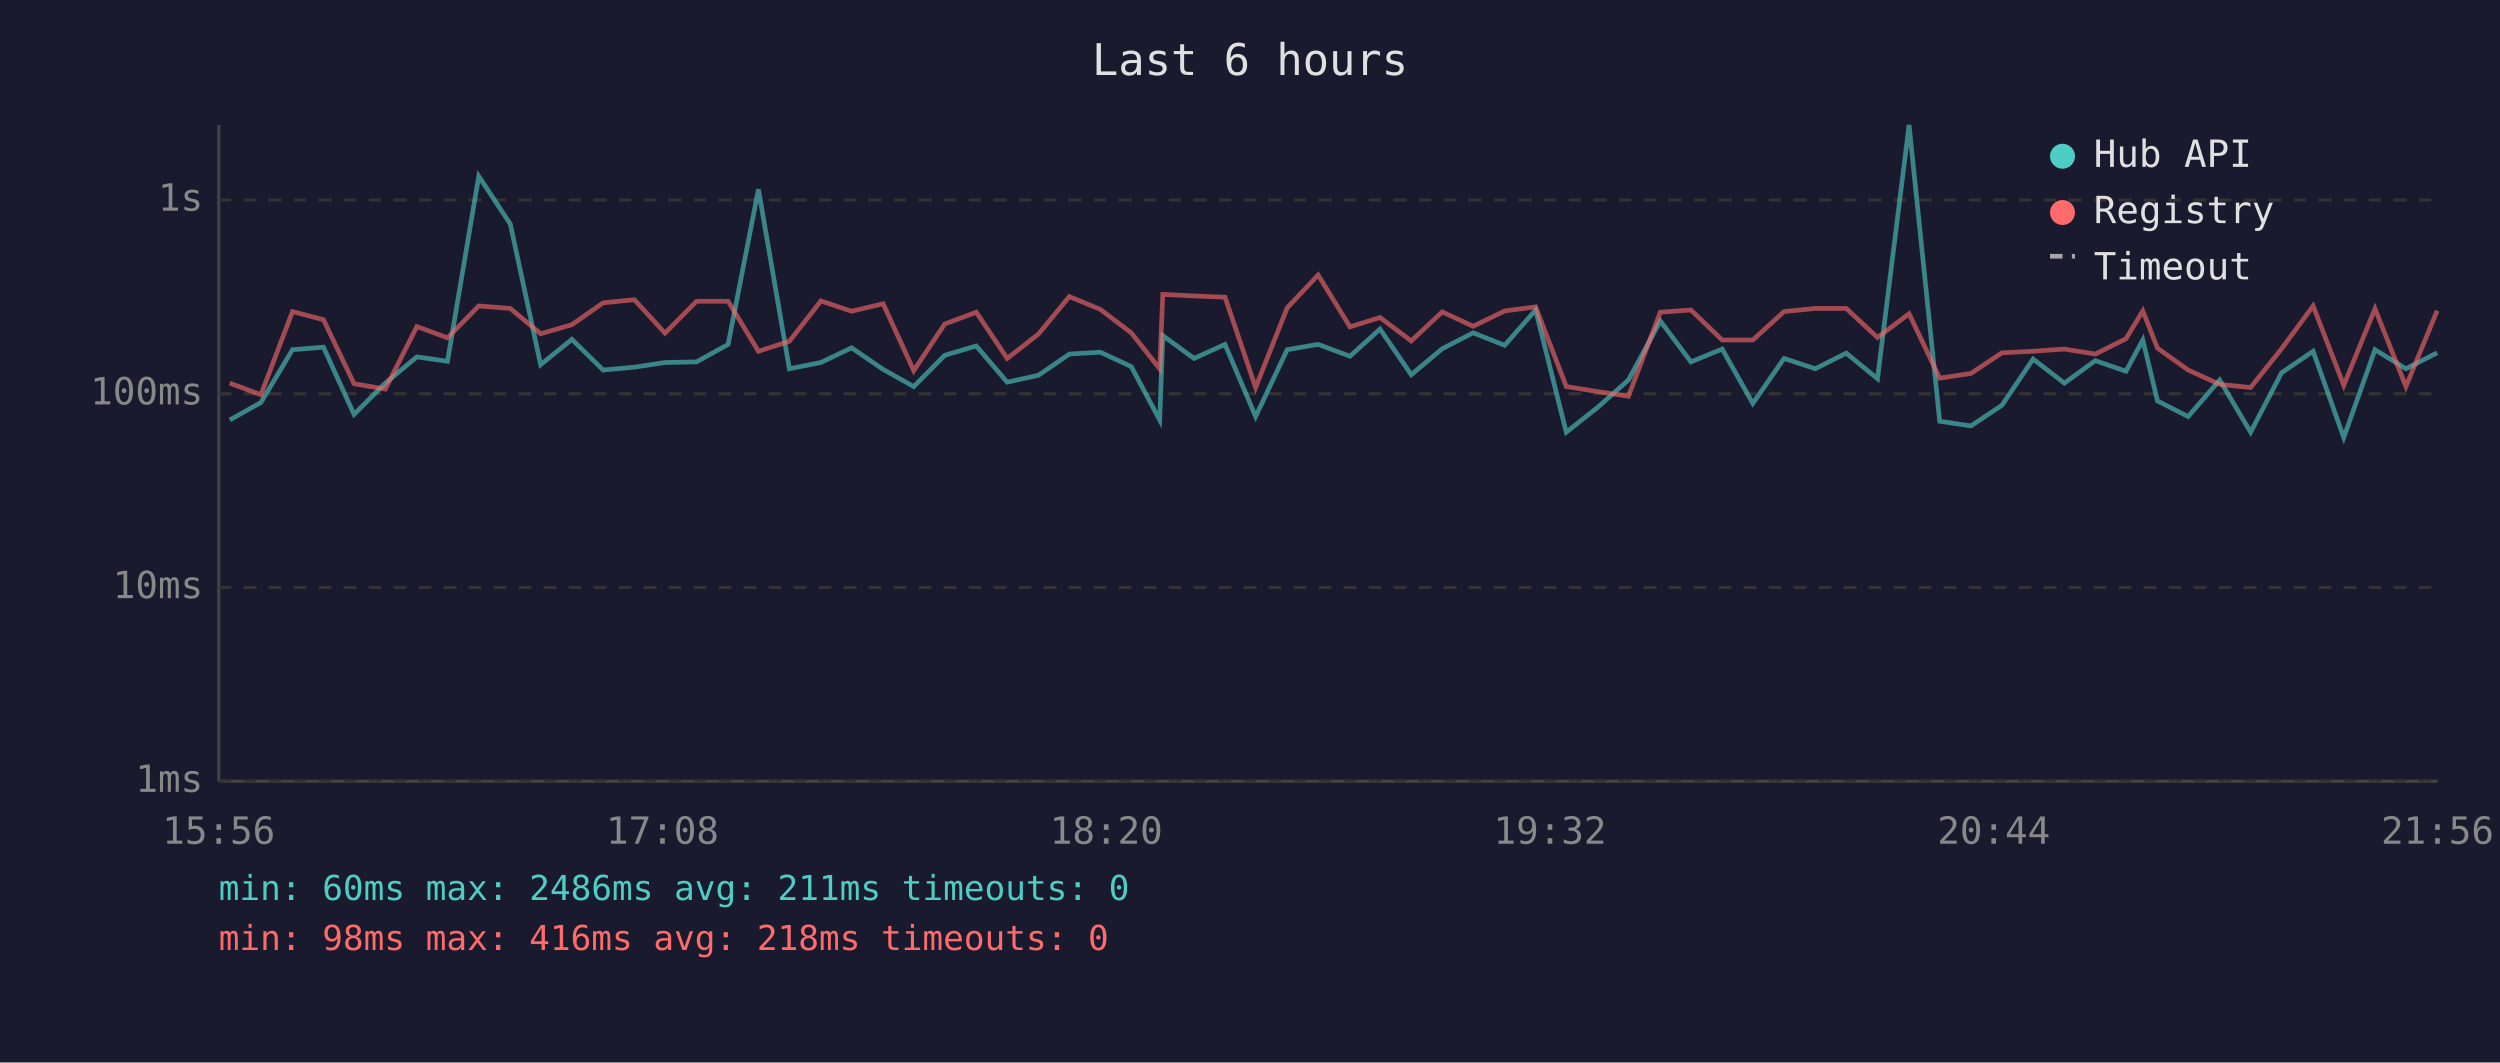
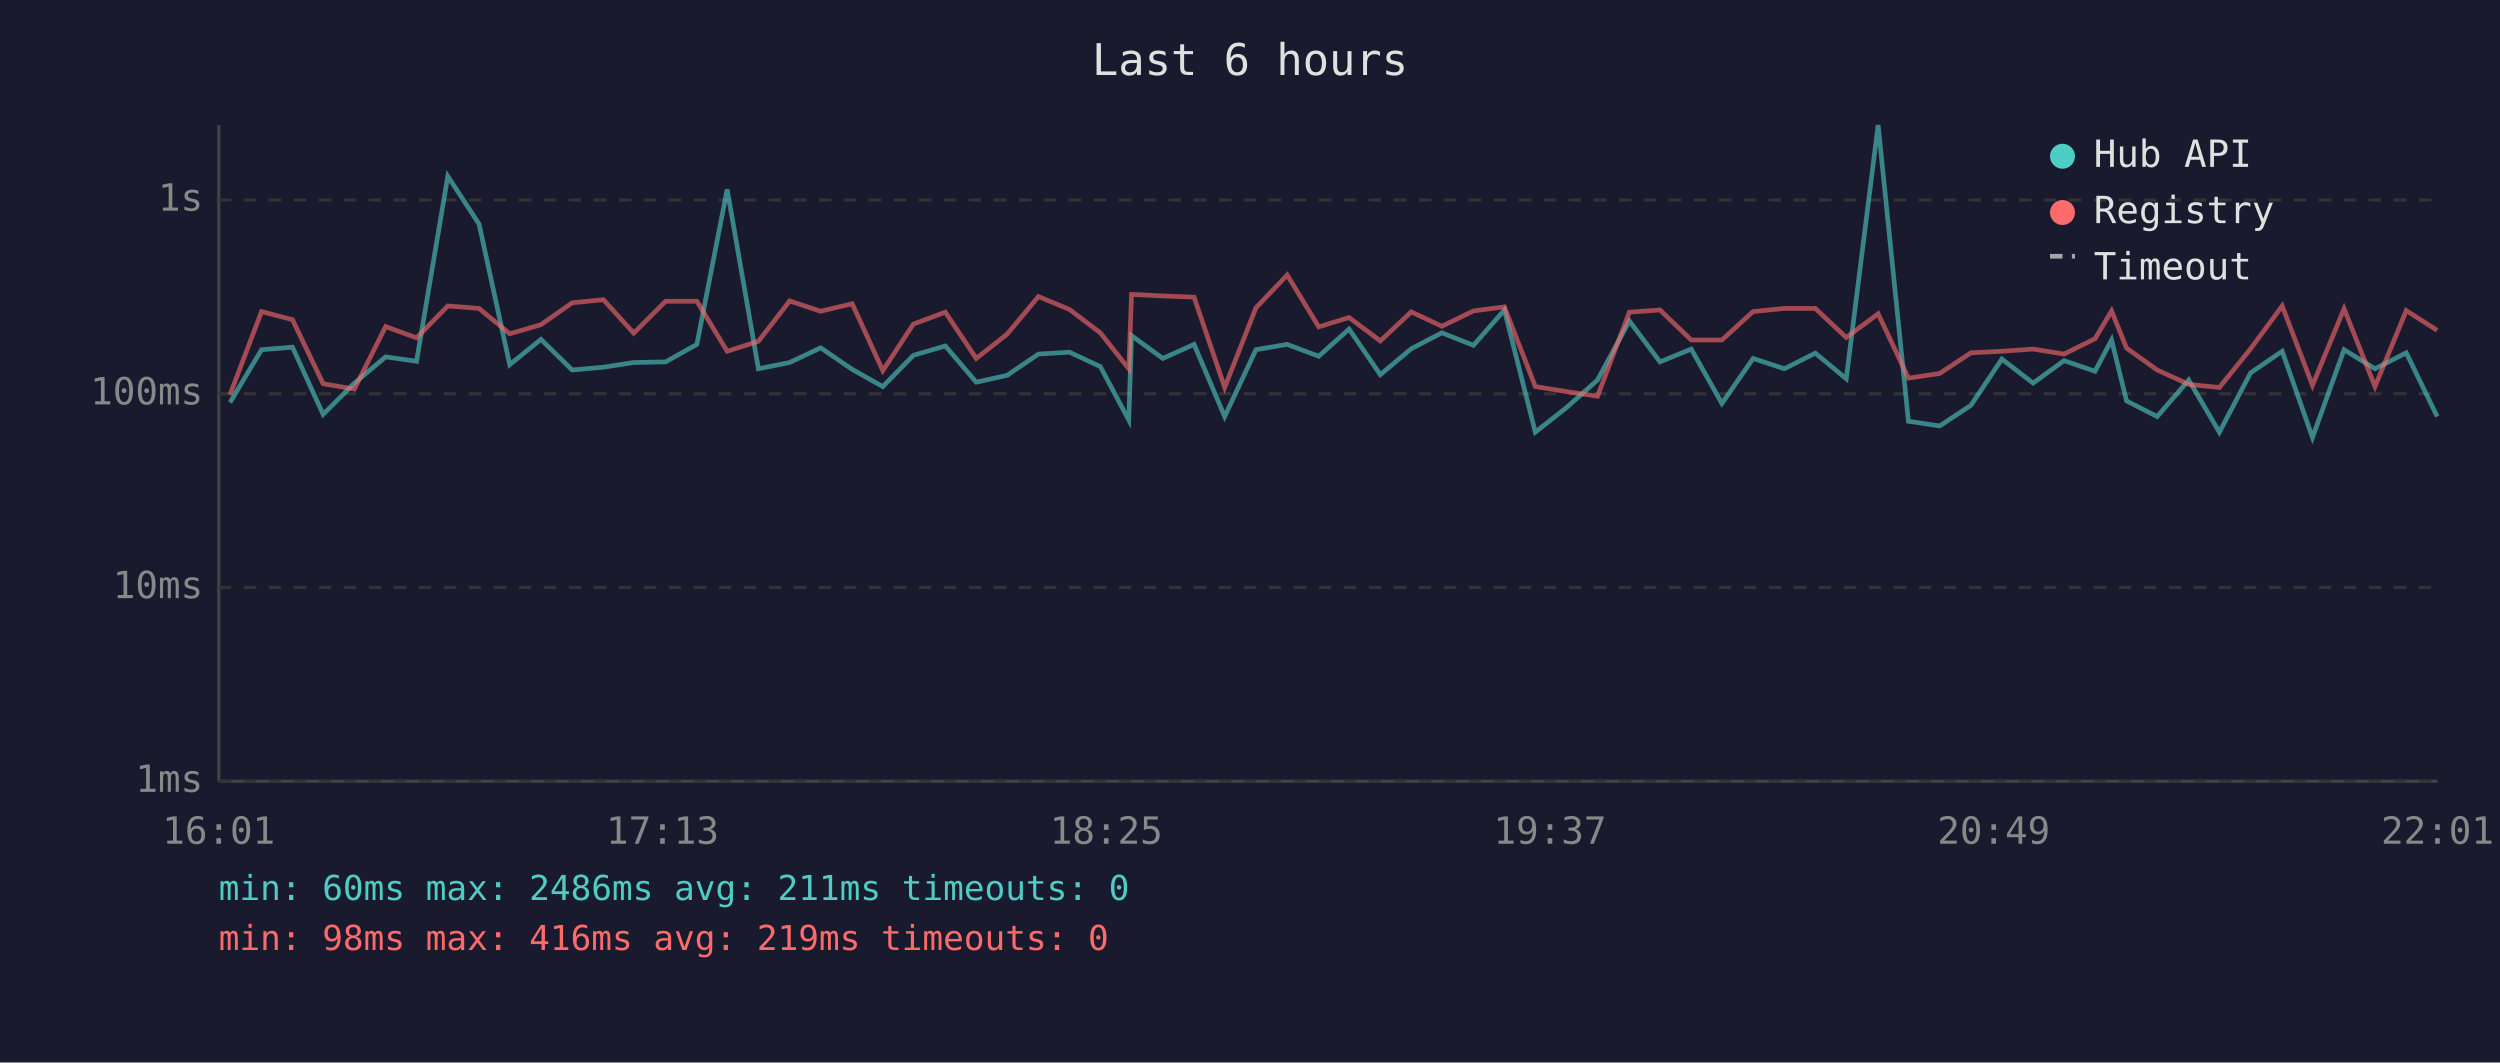
<svg xmlns="http://www.w3.org/2000/svg" viewBox="0 0 800 340" font-family="monospace" font-size="12">
  <rect width="800" height="340" fill="#1a1a2e" />
  <text x="400" y="24" fill="#e0e0e0" font-size="14" text-anchor="middle">Last 6 hours</text>
  <line x1="70" y1="40" x2="70" y2="250" stroke="#444" stroke-width="1" />
  <line x1="70" y1="250" x2="780" y2="250" stroke="#444" stroke-width="1" />
  <line x1="70" y1="250" x2="780" y2="250" stroke="#333" stroke-width="1" stroke-dasharray="4" />
  <text x="65" y="250" fill="#888" text-anchor="end" dominant-baseline="middle">1ms</text>
  <line x1="70" y1="188" x2="780" y2="188" stroke="#333" stroke-width="1" stroke-dasharray="4" />
  <text x="65" y="188" fill="#888" text-anchor="end" dominant-baseline="middle">10ms</text>
  <line x1="70" y1="126" x2="780" y2="126" stroke="#333" stroke-width="1" stroke-dasharray="4" />
  <text x="65" y="126" fill="#888" text-anchor="end" dominant-baseline="middle">100ms</text>
  <line x1="70" y1="64" x2="780" y2="64" stroke="#333" stroke-width="1" stroke-dasharray="4" />
  <text x="65" y="64" fill="#888" text-anchor="end" dominant-baseline="middle">1s</text>
-   <text x="70" y="270" fill="#888" text-anchor="middle">15:56</text>
-   <text x="212" y="270" fill="#888" text-anchor="middle">17:08</text>
-   <text x="354" y="270" fill="#888" text-anchor="middle">18:20</text>
-   <text x="496" y="270" fill="#888" text-anchor="middle">19:32</text>
-   <text x="638" y="270" fill="#888" text-anchor="middle">20:44</text>
-   <text x="780" y="270" fill="#888" text-anchor="middle">21:56</text>
-   <polyline points="73.5,134.4 83.5,128.8 93.6,111.9 103.5,111.1 113.3,132.6 123.3,122.6 133.4,114.2 143.2,115.6 153.2,56.4 163.3,71.7 173.0,116.7 183.0,108.6 193.0,118.4 203.0,117.5 212.8,116.0 222.9,115.8 233.0,110.2 242.7,60.6 252.6,118.0 262.7,116.0 272.5,111.3 282.6,118.2 292.4,123.7 302.3,113.7 312.4,110.7 322.3,122.3 332.3,120.1 342.2,113.3 352.1,112.7 362.0,117.3 371.1,134.4 372.1,107.4 382.1,114.7 392.0,110.2 401.8,133.3 411.9,111.9 421.8,110.2 432.0,114.0 441.6,105.3 451.6,119.9 461.5,111.6 471.4,106.5 481.5,110.5 491.4,99.2 501.2,138.3 511.2,130.4 521.1,121.6 531.3,102.7 541.1,115.8 551.1,111.7 560.9,129.1 570.9,114.7 580.9,118.0 590.8,113.0 600.8,121.2 610.9,40.0 620.7,134.8 630.7,136.3 640.6,129.7 650.6,114.9 660.6,122.6 670.5,115.4 680.3,118.8 685.7,108.8 690.4,128.3 700.2,133.3 710.3,121.6 720.2,138.3 730.1,119.3 740.2,112.4 750.0,140.0 760.0,111.9 769.9,118.0 779.9,112.9" fill="none" stroke="#4ecdc4" stroke-width="1.5" opacity="0.6" />
-   <polyline points="73.5,122.6 83.5,126.3 93.6,99.7 103.5,102.3 113.3,122.8 123.3,124.5 133.4,104.5 143.2,108.1 153.2,97.9 163.3,98.7 173.0,106.8 183.0,103.9 193.0,96.9 203.0,95.9 212.8,106.6 222.9,96.4 233.0,96.4 242.7,112.4 252.6,109.2 262.7,96.3 272.5,99.6 282.6,97.2 292.4,118.6 302.3,103.7 312.4,99.9 322.3,114.7 332.3,106.9 342.2,94.9 352.1,99.0 362.0,106.5 371.1,118.0 372.1,94.2 382.1,94.7 392.0,95.1 401.8,124.0 411.9,98.5 421.8,88.0 432.0,104.6 441.6,101.6 451.6,109.1 461.5,99.8 471.4,104.4 481.5,99.5 491.4,98.2 501.2,123.7 511.2,125.3 521.1,126.8 531.3,99.9 541.1,99.2 551.1,108.8 560.9,108.8 570.9,99.7 580.9,98.7 590.8,98.7 600.8,108.0 610.9,100.4 620.7,121.0 630.7,119.5 640.6,112.9 650.6,112.4 660.6,111.7 670.5,113.3 680.3,108.4 685.7,99.5 690.4,111.4 700.2,118.4 710.3,123.0 720.2,124.0 730.1,111.6 740.2,97.9 750.0,123.3 760.0,98.8 769.9,123.7 779.9,99.4" fill="none" stroke="#ff6b6b" stroke-width="1.5" opacity="0.6" />
+   <text x="70" y="270" fill="#888" text-anchor="middle">16:01</text>
+   <text x="212" y="270" fill="#888" text-anchor="middle">17:13</text>
+   <text x="354" y="270" fill="#888" text-anchor="middle">18:25</text>
+   <text x="496" y="270" fill="#888" text-anchor="middle">19:37</text>
+   <text x="638" y="270" fill="#888" text-anchor="middle">20:49</text>
+   <text x="780" y="270" fill="#888" text-anchor="middle">22:01</text>
+   <polyline points="73.6,128.8 83.7,111.9 93.6,111.1 103.4,132.6 113.4,122.6 123.4,114.2 133.3,115.6 143.3,56.4 153.3,71.7 163.1,116.7 173.1,108.6 183.1,118.4 193.1,117.5 202.8,116.0 213.0,115.8 223.0,110.2 232.7,60.6 242.7,118.0 252.7,116.0 262.6,111.3 272.7,118.2 282.5,123.7 292.3,113.7 302.5,110.7 312.4,122.3 322.3,120.1 332.3,113.3 342.2,112.7 352.1,117.3 361.2,134.4 362.1,107.4 372.1,114.7 382.1,110.2 391.9,133.3 401.9,111.9 411.9,110.2 422.0,114.0 431.7,105.3 441.7,119.9 451.6,111.6 461.4,106.5 471.5,110.5 481.4,99.2 491.3,138.3 501.3,130.4 511.2,121.6 521.4,102.7 531.2,115.8 541.2,111.7 551.0,129.1 561.0,114.7 571.0,118.0 580.9,113.0 590.8,121.2 601.0,40.0 610.7,134.8 620.7,136.3 630.7,129.7 640.6,114.9 650.6,122.6 660.5,115.4 670.4,118.8 675.7,108.8 680.5,128.3 690.3,133.3 700.4,121.6 710.2,138.3 720.2,119.3 730.3,112.4 740.0,140.0 750.1,111.9 760.0,118.0 770.0,112.9 779.9,133.3" fill="none" stroke="#4ecdc4" stroke-width="1.5" opacity="0.6" />
+   <polyline points="73.6,126.3 83.7,99.7 93.6,102.3 103.4,122.8 113.4,124.5 123.4,104.5 133.3,108.1 143.3,97.9 153.3,98.7 163.1,106.8 173.1,103.9 183.1,96.9 193.1,95.9 202.8,106.6 213.0,96.4 223.0,96.4 232.7,112.4 242.7,109.2 252.7,96.3 262.6,99.6 272.7,97.2 282.5,118.6 292.3,103.7 302.5,99.9 312.4,114.7 322.3,106.9 332.3,94.9 342.2,99.0 352.1,106.5 361.2,118.0 362.1,94.2 372.1,94.7 382.1,95.1 391.9,124.0 401.9,98.5 411.9,88.0 422.0,104.6 431.7,101.6 441.7,109.1 451.6,99.8 461.4,104.4 471.5,99.5 481.4,98.2 491.3,123.7 501.3,125.3 511.2,126.8 521.4,99.9 531.2,99.2 541.2,108.8 551.0,108.8 561.0,99.7 571.0,98.7 580.9,98.7 590.8,108.0 601.0,100.4 610.7,121.0 620.7,119.5 630.7,112.9 640.6,112.4 650.6,111.7 660.5,113.3 670.4,108.4 675.7,99.5 680.5,111.4 690.3,118.4 700.4,123.0 710.2,124.0 720.2,111.6 730.3,97.9 740.0,123.3 750.1,98.8 760.0,123.7 770.0,99.4 779.9,105.7" fill="none" stroke="#ff6b6b" stroke-width="1.5" opacity="0.6" />
  <circle cx="660" cy="50" r="4" fill="#4ecdc4" />
  <text x="670" y="50" fill="#e0e0e0" dominant-baseline="middle">Hub API</text>
  <circle cx="660" cy="68" r="4" fill="#ff6b6b" />
  <text x="670" y="68" fill="#e0e0e0" dominant-baseline="middle">Registry</text>
  <line x1="656" y1="82" x2="664" y2="82" stroke="#e0e0e0" stroke-width="1.5" stroke-dasharray="4,3" opacity="0.7" />
  <text x="670" y="86" fill="#e0e0e0" dominant-baseline="middle">Timeout</text>
  <text x="70" y="288" fill="#4ecdc4" font-size="11">min: 60ms  max: 2486ms  avg: 211ms  timeouts: 0</text>
-   <text x="70" y="304" fill="#ff6b6b" font-size="11">min: 98ms  max: 416ms  avg: 218ms  timeouts: 0</text>
+   <text x="70" y="304" fill="#ff6b6b" font-size="11">min: 98ms  max: 416ms  avg: 219ms  timeouts: 0</text>
</svg>
